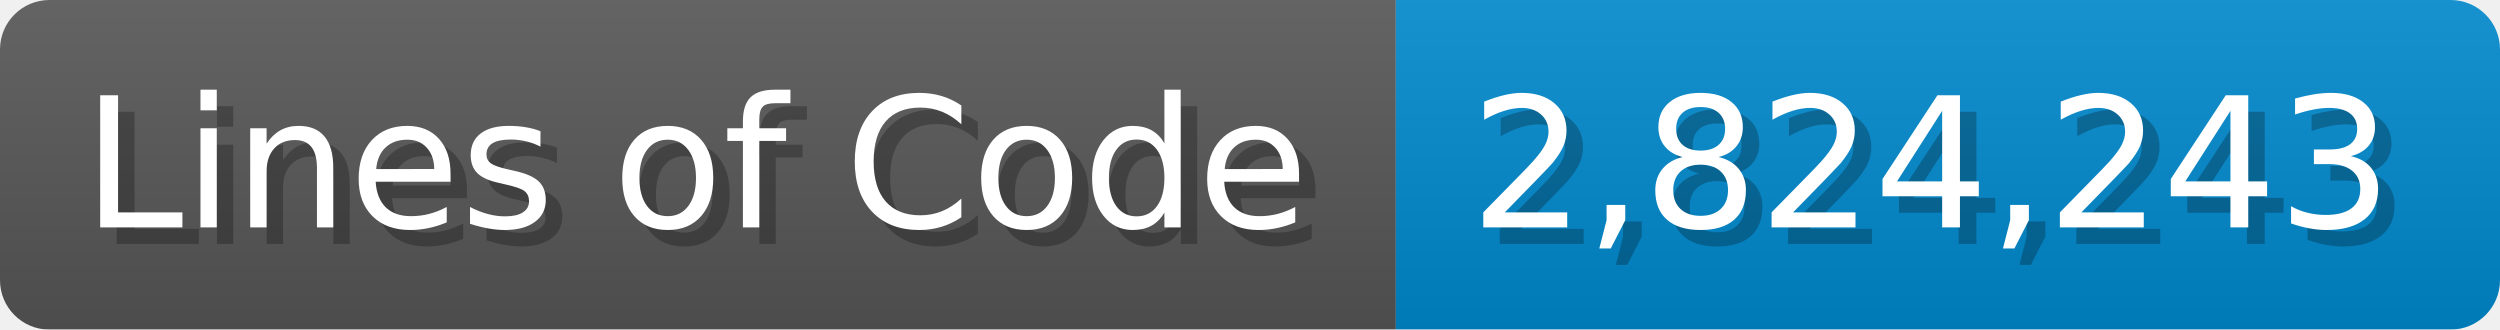
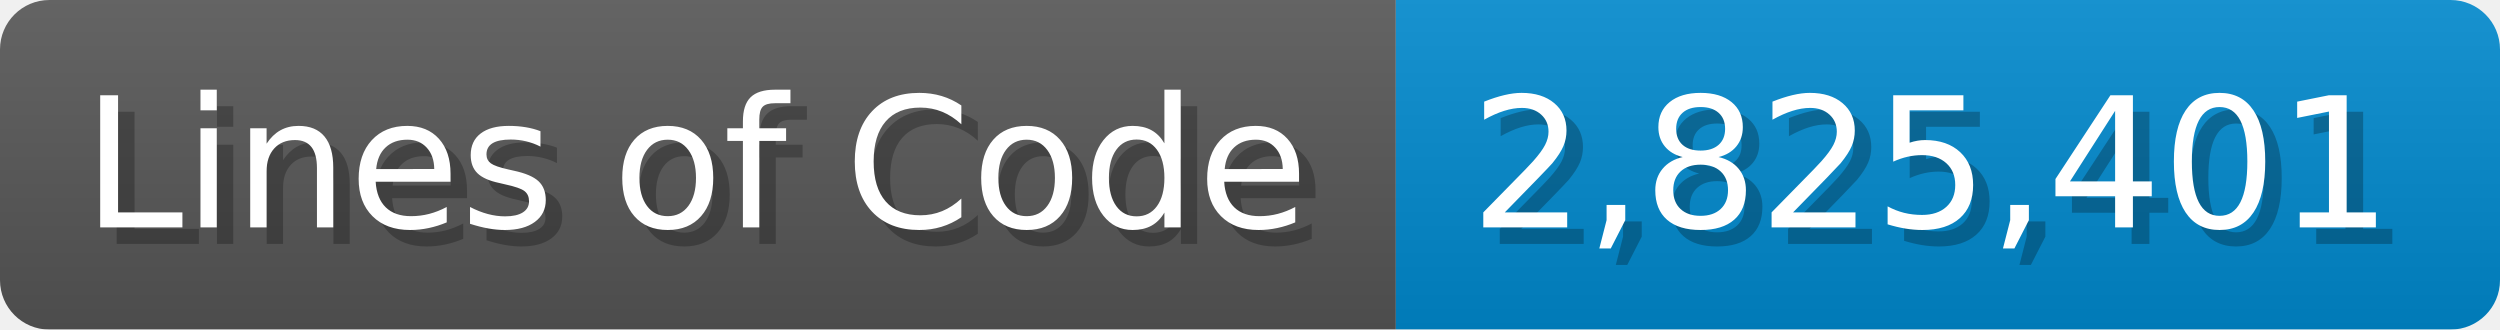
<svg xmlns="http://www.w3.org/2000/svg" width="151.7" height="20" viewBox="0 0 1517 200">
  <linearGradient id="a" x2="0" y2="100%">
    <stop offset="0" stop-opacity=".1" stop-color="#EEE" />
    <stop offset="1" stop-opacity=".1" />
  </linearGradient>
  <mask id="m">
    <rect width="1517" height="200" rx="30" fill="#FFF" />
  </mask>
  <g mask="url(#m)">
    <rect width="847" height="200" fill="#555" />
    <rect width="670" height="200" fill="#08C" x="847" />
    <rect width="1517" height="200" fill="url(#a)" />
  </g>
  <g fill="#fff" text-anchor="start" font-family="Verdana,DejaVu Sans,sans-serif" font-size="110">
    <text x="60" y="148" textLength="747" fill="#000" opacity="0.25">Lines of Code</text>
    <text x="50" y="138" textLength="747">Lines of Code</text>
-     <text x="902" y="148" textLength="570" fill="#000" opacity="0.25">2,824,243</text>
-     <text x="892" y="138" textLength="570">2,824,243</text>
+     <text x="902" y="148" textLength="570" fill="#000" opacity="0.25">2,825,401</text>
+     <text x="892" y="138" textLength="570">2,825,401</text>
  </g>
</svg>
